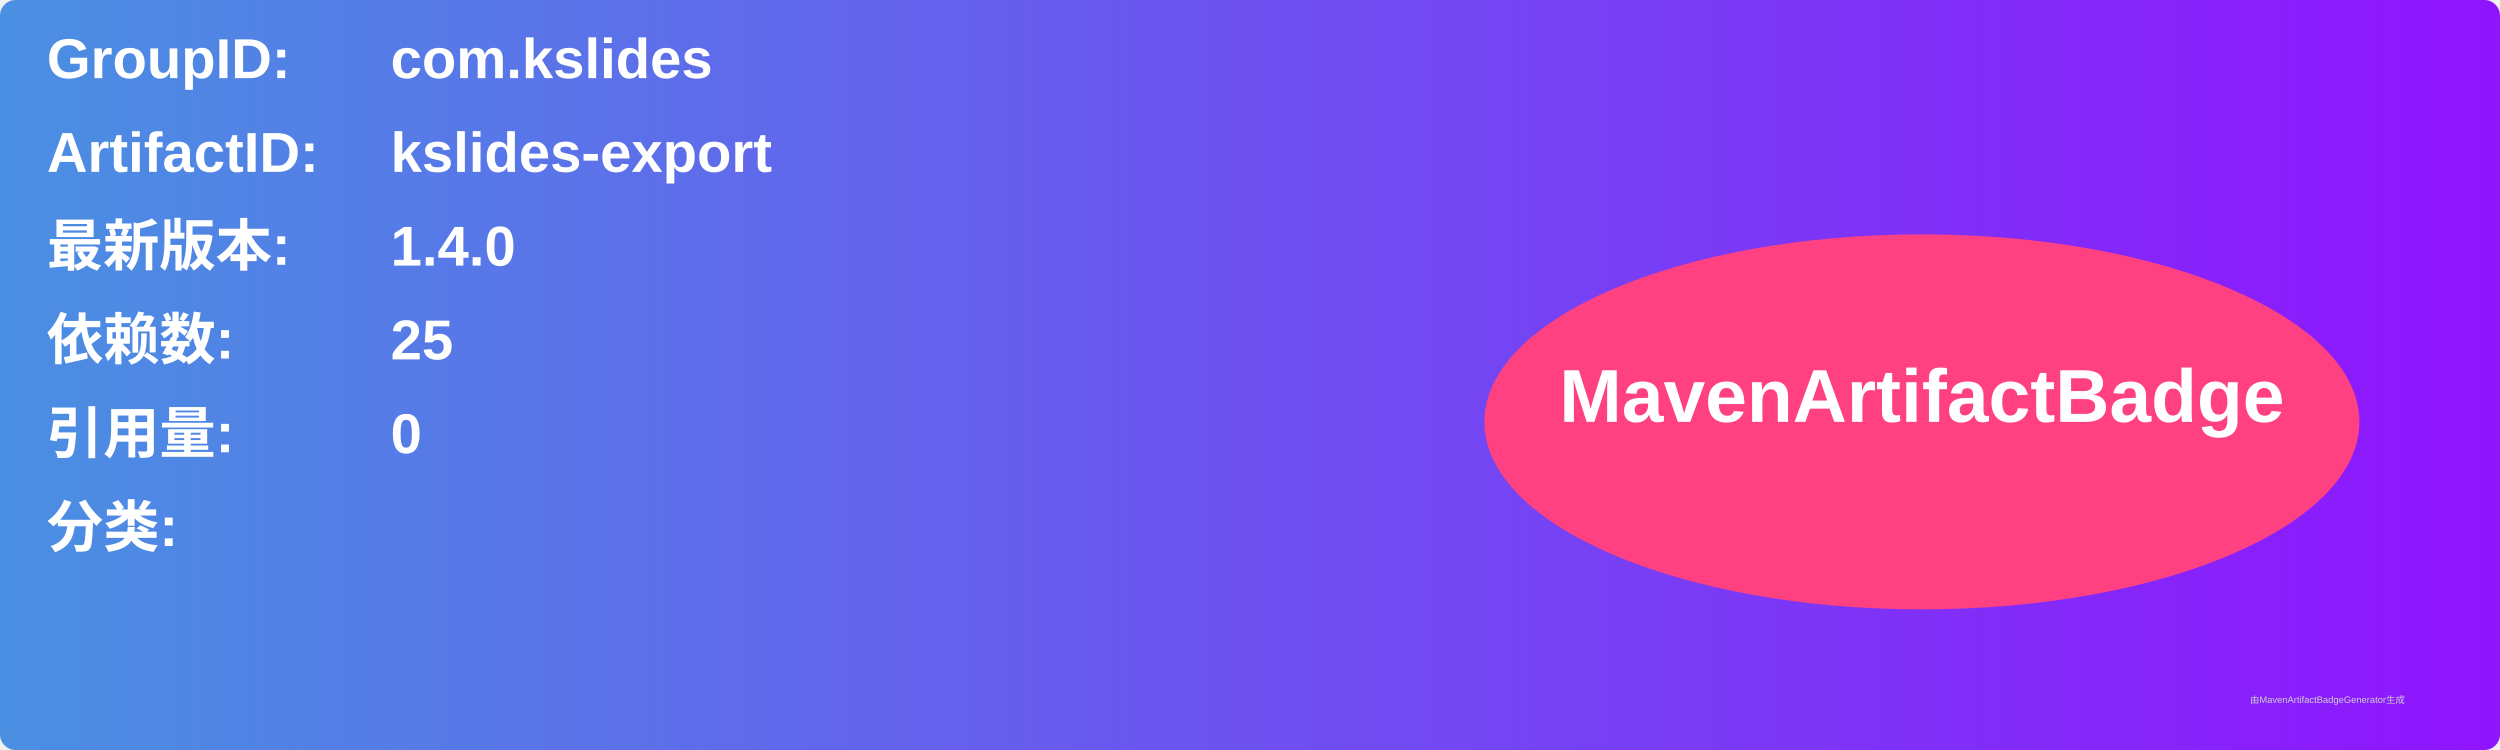
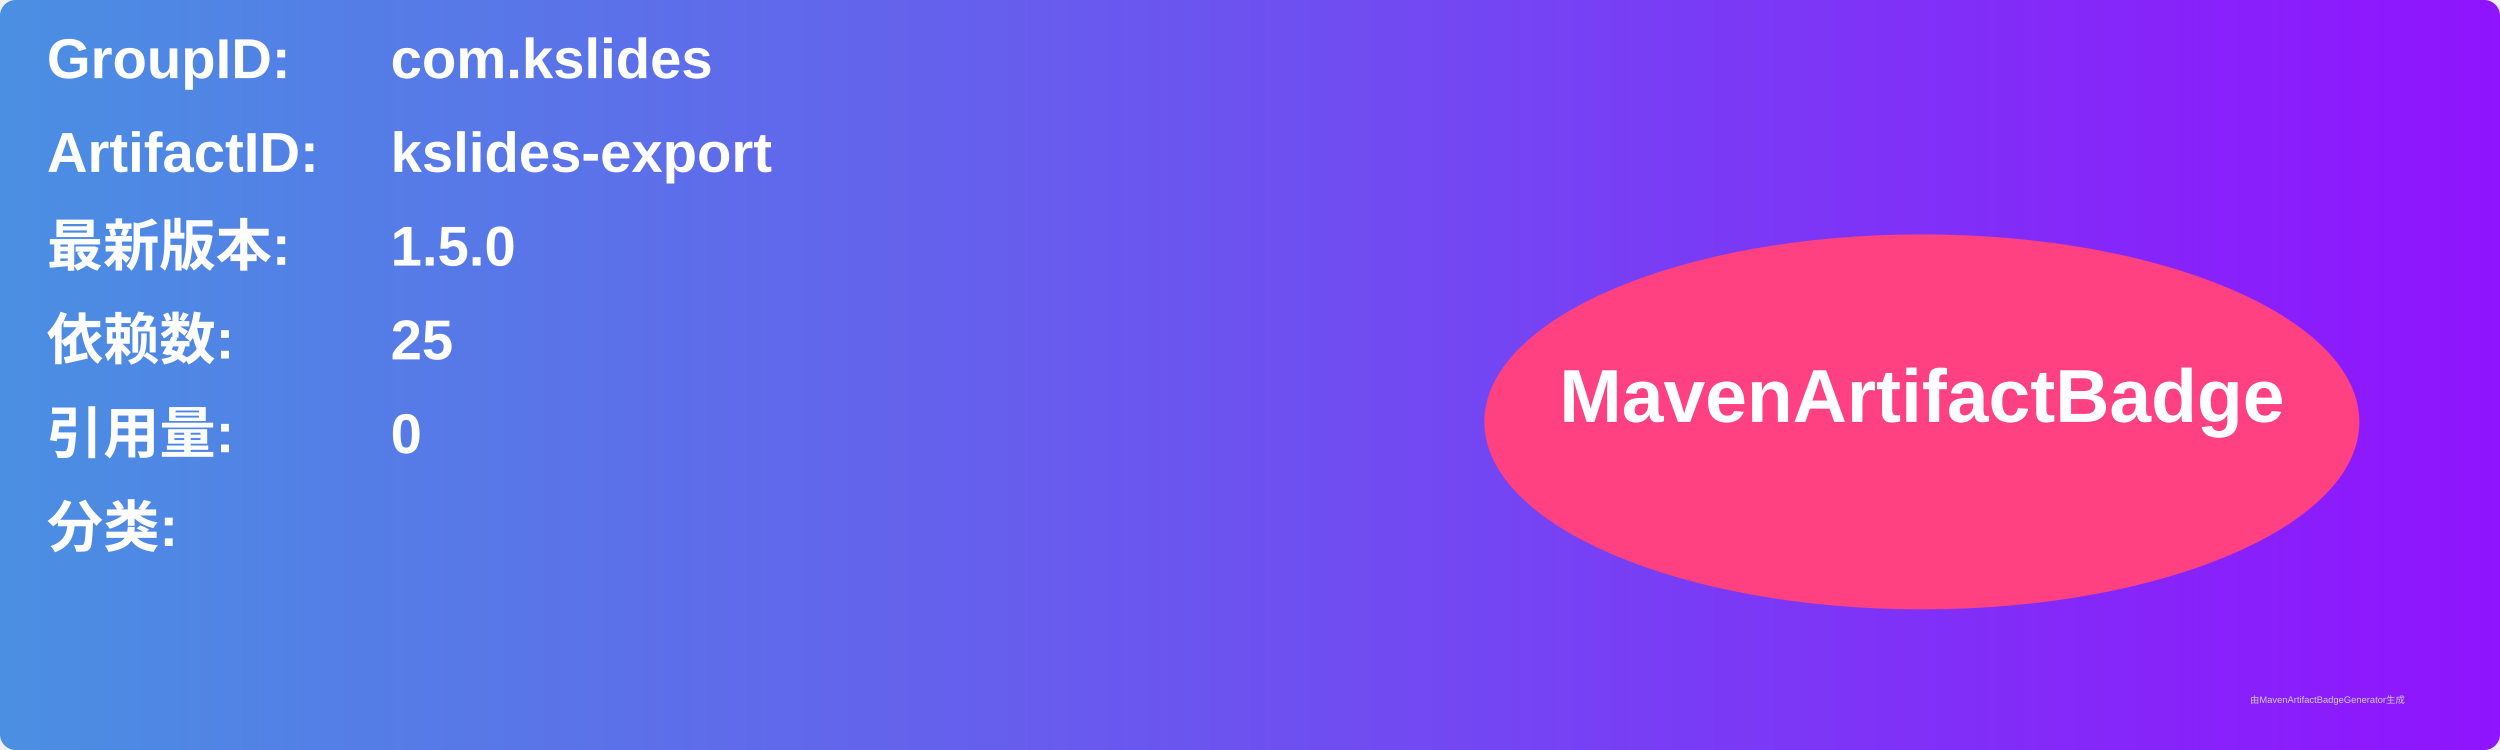
<svg xmlns="http://www.w3.org/2000/svg" width="800" height="240" viewBox="0 0 800 240">
  <linearGradient id="grad" x1="0%" y1="0%" x2="100%" y2="0%">
    <stop offset="0%" stop-color="#4a90e2" />
    <stop offset="100%" stop-color="#9013fe" />
  </linearGradient>
  <rect width="100%" height="100%" rx="5" ry="5" fill="url(#grad)" />
  <g transform="translate(15, 15)">
    <text x="0" y="10" font-family="Arial" font-size="18" fill="white" font-weight="bold" width="260">GroupID:</text>
    <text x="110" y="10" font-family="Arial" font-size="18" fill="white" font-weight="bold" width="460">com.kslides</text>
    <text x="0" y="40" font-family="Arial" font-size="18" fill="white" font-weight="bold" width="260">ArtifactID:</text>
    <text x="110" y="40" font-family="Arial" font-size="18" fill="white" font-weight="bold" width="460">kslides-export</text>
    <text x="0" y="70" font-family="Arial" font-size="18" fill="white" font-weight="bold">最新版本:</text>
    <text x="110" y="70" font-family="Arial" font-size="18" fill="white" font-weight="bold">
-       <tspan font-weight="bold">1.4.0</tspan>
+       <tspan font-weight="bold">1.5.0</tspan>
    </text>
    <text x="0" y="100" font-family="Arial" font-size="18" fill="white" font-weight="bold">依赖数: </text>
    <text x="110" y="100" font-family="Arial" font-size="18" fill="white">
      <tspan font-weight="bold">25</tspan>
    </text>
    <text x="0" y="130" font-family="Arial" font-size="18" fill="white" font-weight="bold">引用量: </text>
    <text x="110" y="130" font-family="Arial" font-size="18" fill="white">
      <tspan font-weight="bold">0</tspan>
    </text>
    <text x="0" y="160" font-family="Arial" font-size="18" fill="white" font-weight="bold">分类:</text>
    <text x="10" y="190" font-family="Arial" font-size="10" fill="white">
      <tspan font-weight="bold" />
    </text>
    <ellipse cx="600" cy="120" rx="140" ry="60" fill="#ff4081" />
    <text x="600" y="120" text-anchor="middle" font-family="Arial" font-size="24" fill="white" font-weight="bold">MavenArtifactBadge</text>
  </g>
  <text x="720" y="225" font-family="Arial" font-size="3" fill="#d0d0d0">由MavenArtifactBadgeGenerator生成</text>
</svg>
